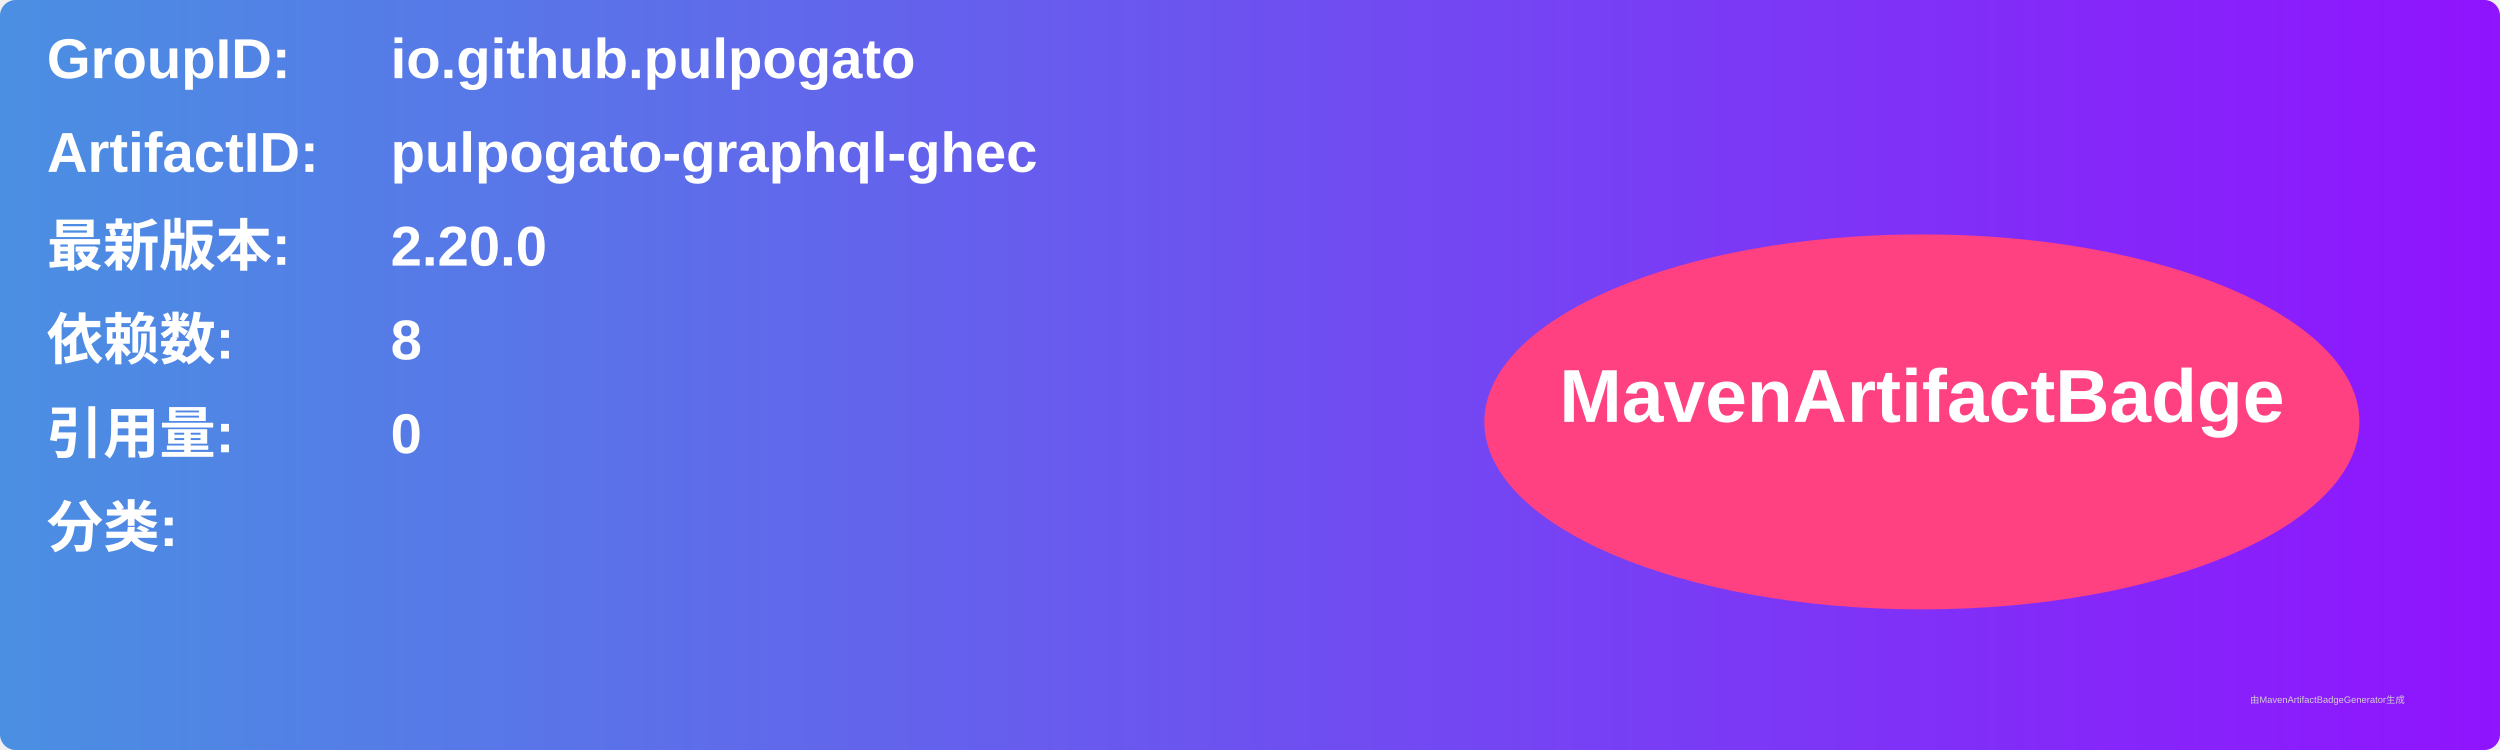
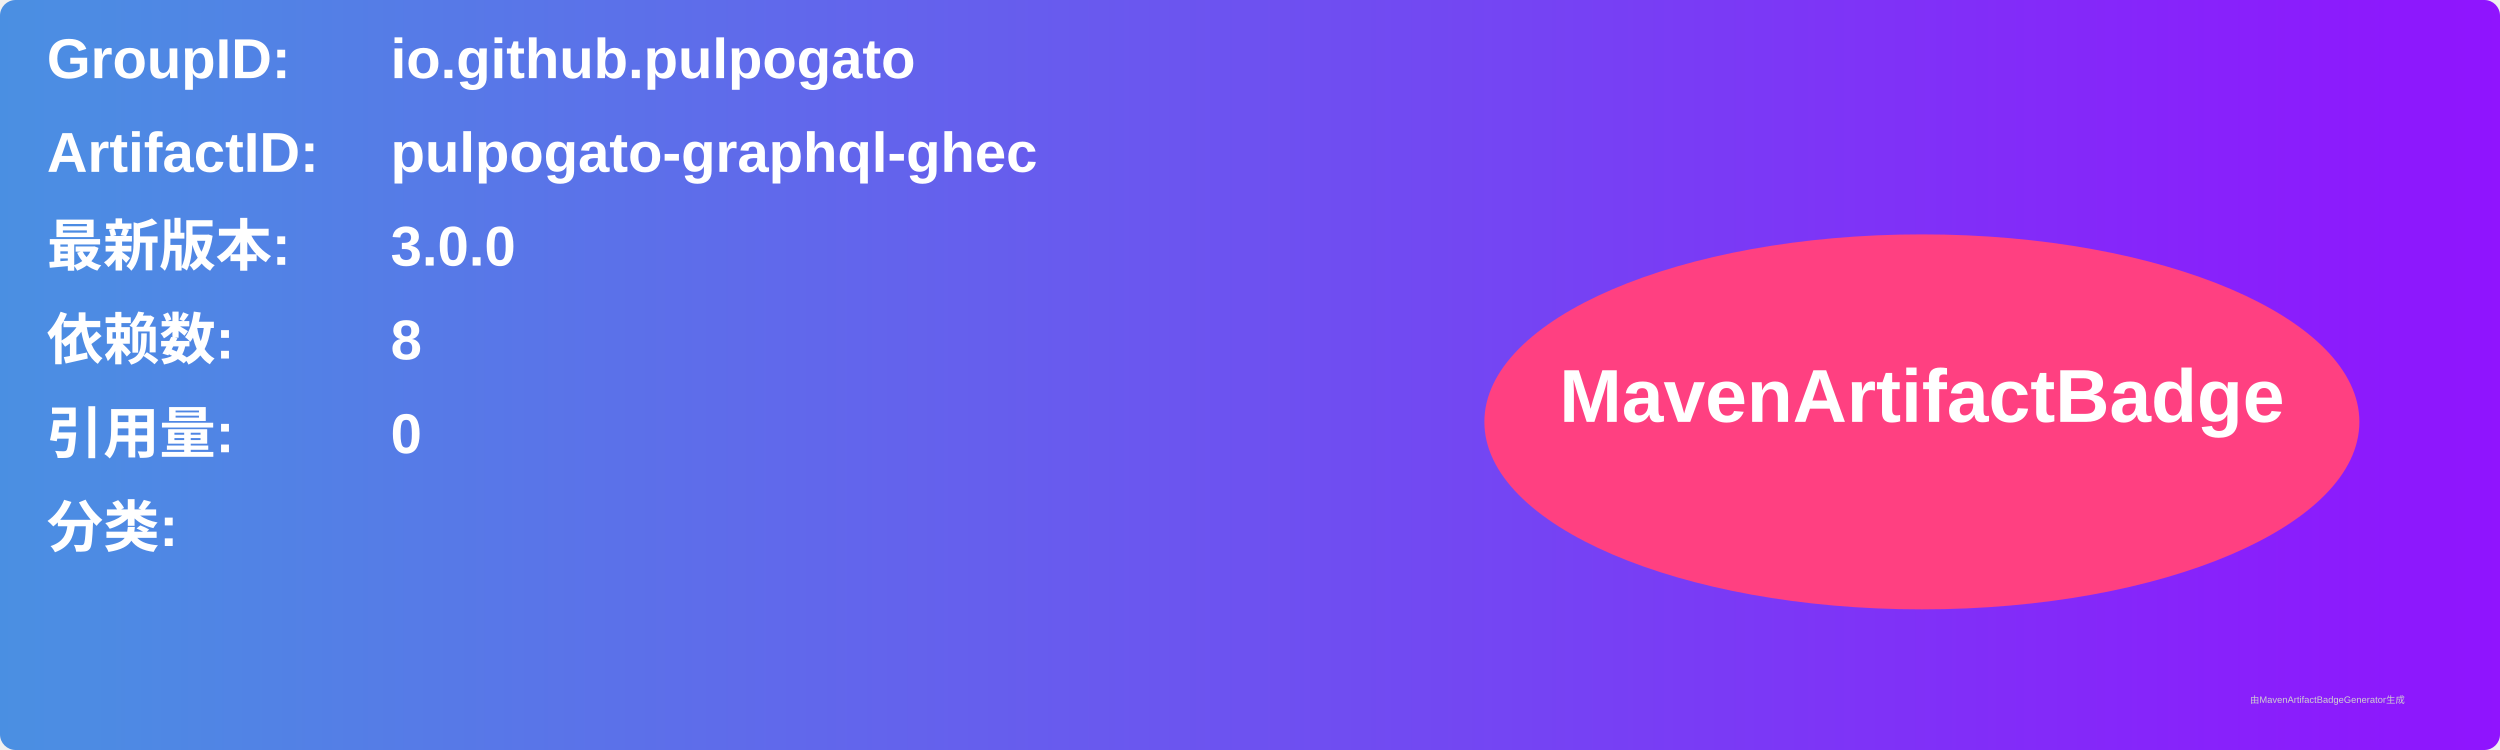
<svg xmlns="http://www.w3.org/2000/svg" width="800" height="240" viewBox="0 0 800 240">
  <linearGradient id="grad" x1="0%" y1="0%" x2="100%" y2="0%">
    <stop offset="0%" stop-color="#4a90e2" />
    <stop offset="100%" stop-color="#9013fe" />
  </linearGradient>
  <rect width="100%" height="100%" rx="5" ry="5" fill="url(#grad)" />
  <g transform="translate(15, 15)">
    <text x="0" y="10" font-family="Arial" font-size="18" fill="white" font-weight="bold" width="260">GroupID:</text>
    <text x="110" y="10" font-family="Arial" font-size="18" fill="white" font-weight="bold" width="460">io.github.pulpogato</text>
    <text x="0" y="40" font-family="Arial" font-size="18" fill="white" font-weight="bold" width="260">ArtifactID:</text>
    <text x="110" y="40" font-family="Arial" font-size="18" fill="white" font-weight="bold" width="460">pulpogato-graphql-ghec</text>
    <text x="0" y="70" font-family="Arial" font-size="18" fill="white" font-weight="bold">最新版本:</text>
    <text x="110" y="70" font-family="Arial" font-size="18" fill="white" font-weight="bold">
-       <tspan font-weight="bold">2.20.0</tspan>
+       <tspan font-weight="bold">3.0.0</tspan>
    </text>
    <text x="0" y="100" font-family="Arial" font-size="18" fill="white" font-weight="bold">依赖数: </text>
    <text x="110" y="100" font-family="Arial" font-size="18" fill="white">
      <tspan font-weight="bold">8</tspan>
    </text>
    <text x="0" y="130" font-family="Arial" font-size="18" fill="white" font-weight="bold">引用量: </text>
    <text x="110" y="130" font-family="Arial" font-size="18" fill="white">
      <tspan font-weight="bold">0</tspan>
    </text>
    <text x="0" y="160" font-family="Arial" font-size="18" fill="white" font-weight="bold">分类:</text>
    <text x="10" y="190" font-family="Arial" font-size="10" fill="white">
      <tspan font-weight="bold" />
    </text>
    <ellipse cx="600" cy="120" rx="140" ry="60" fill="#ff4081" />
    <text x="600" y="120" text-anchor="middle" font-family="Arial" font-size="24" fill="white" font-weight="bold">MavenArtifactBadge</text>
  </g>
  <text x="720" y="225" font-family="Arial" font-size="3" fill="#d0d0d0">由MavenArtifactBadgeGenerator生成</text>
</svg>
